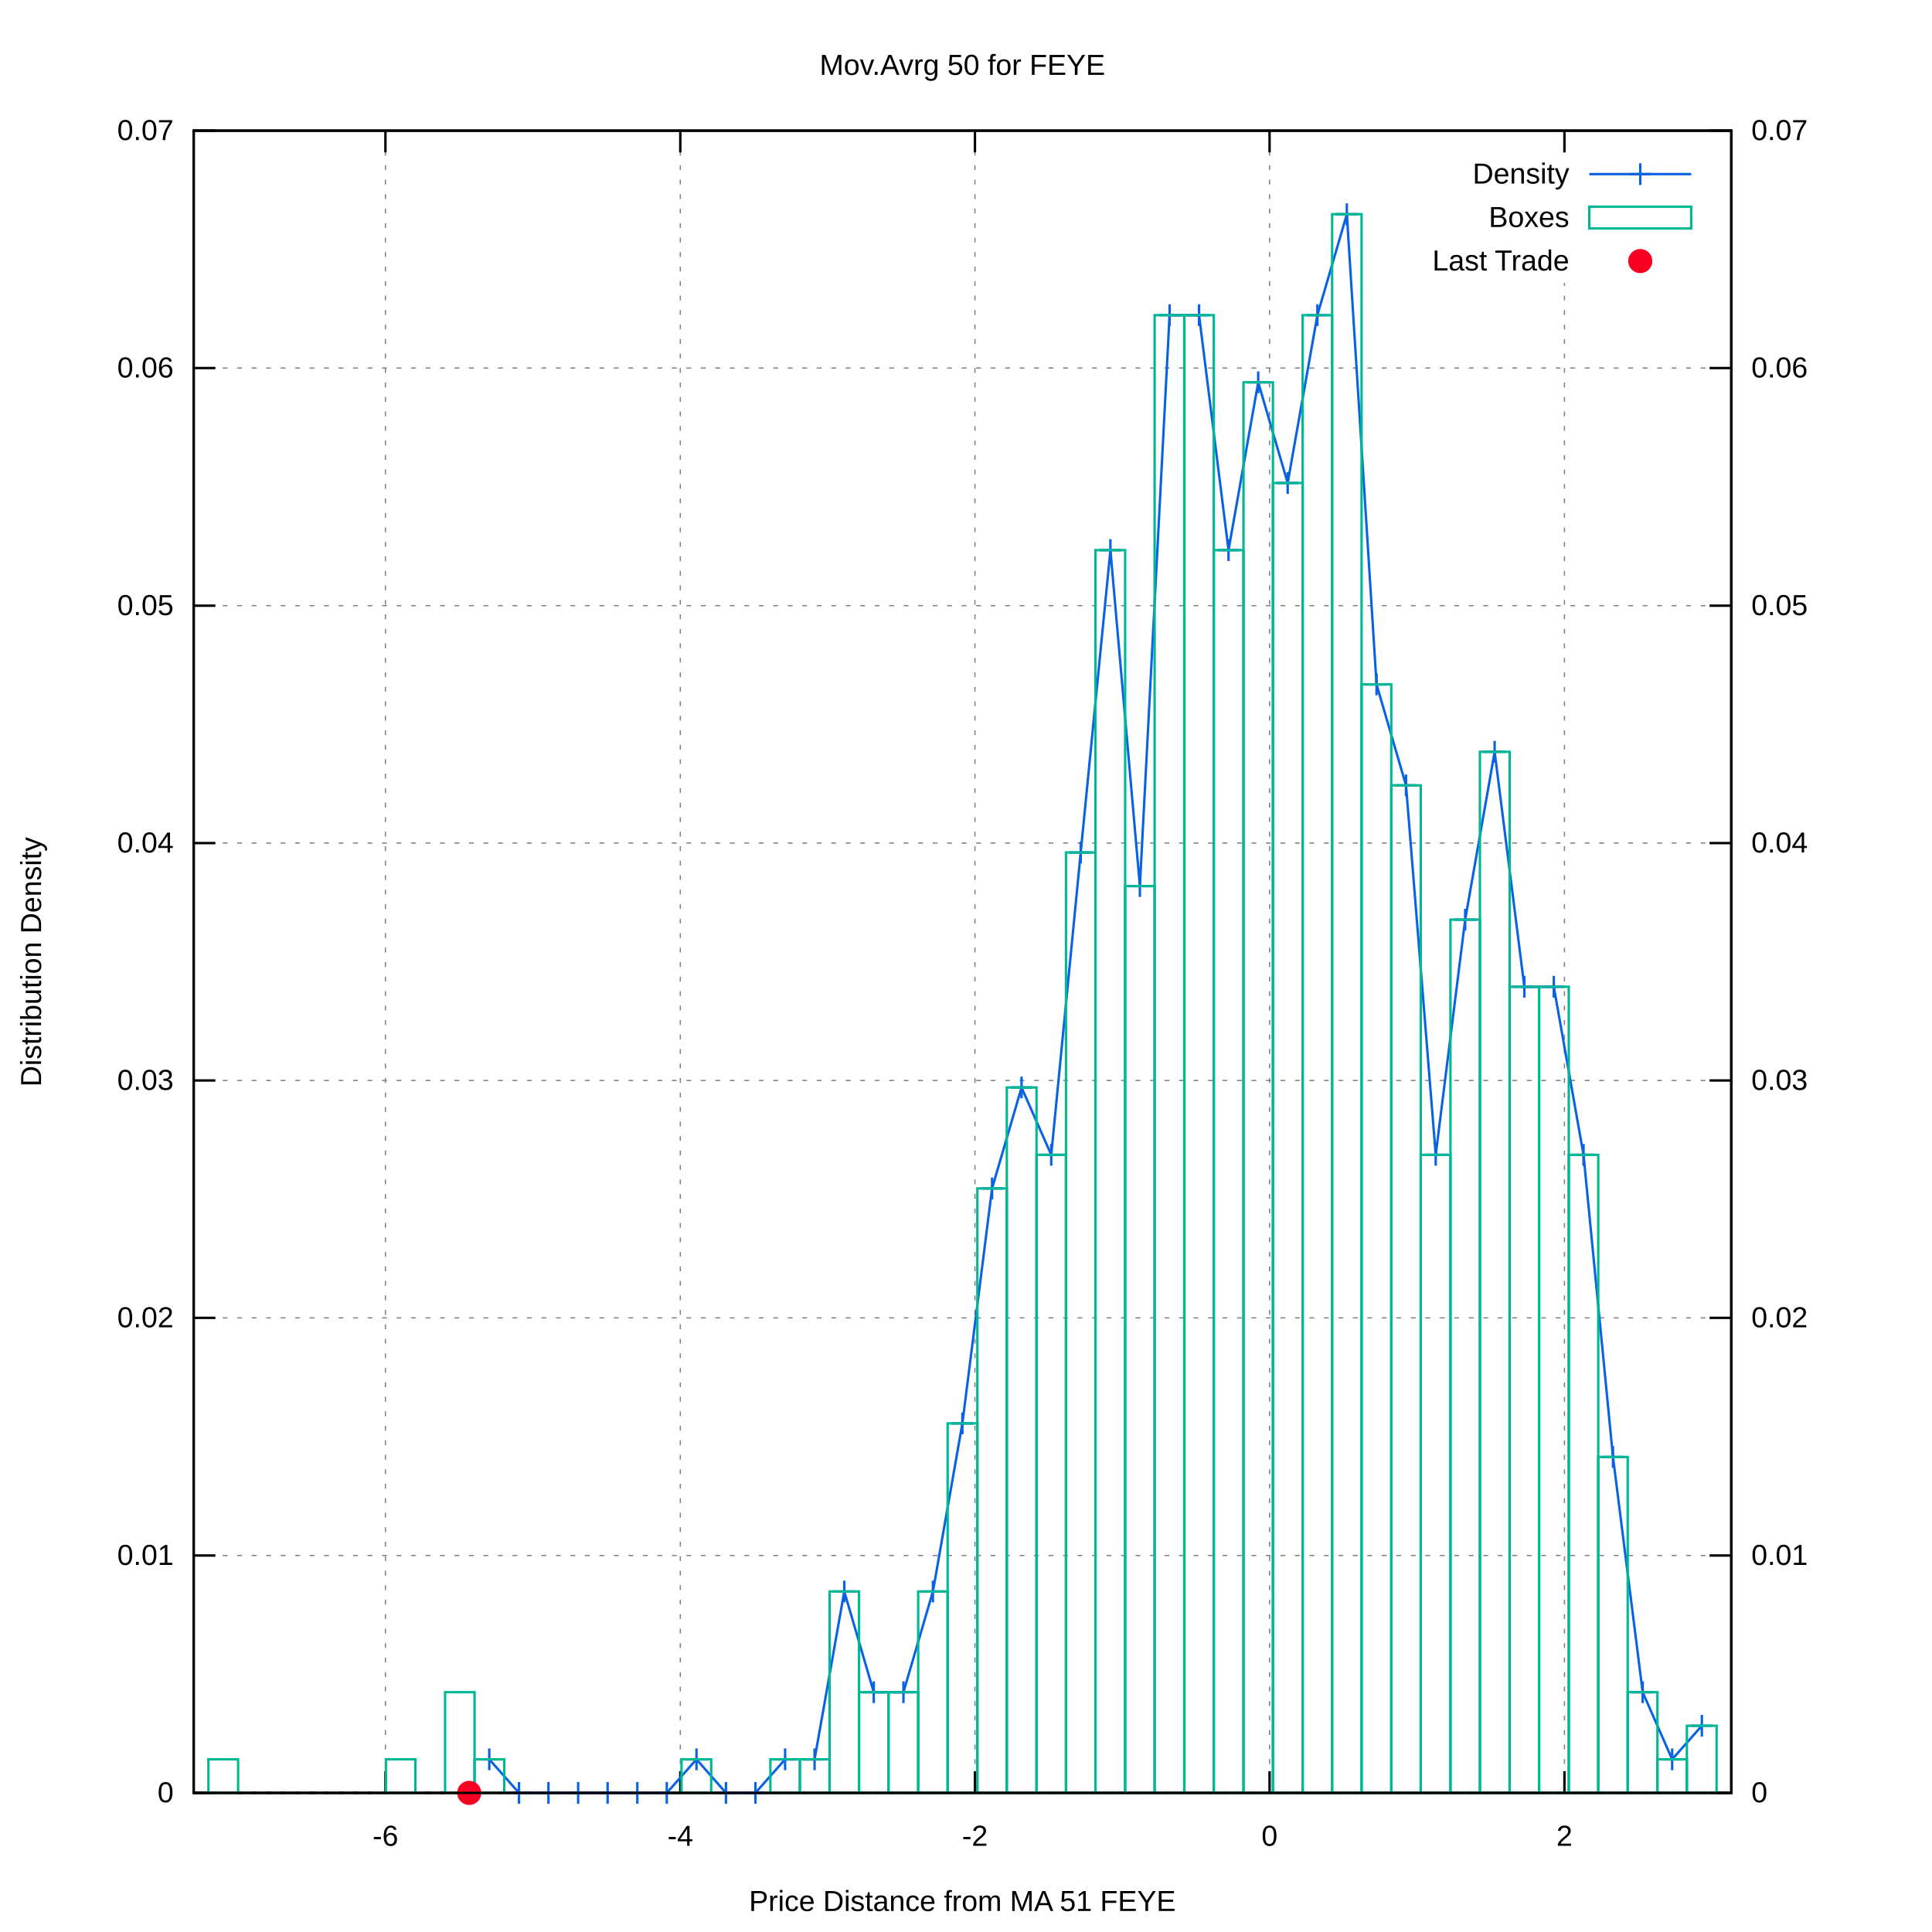
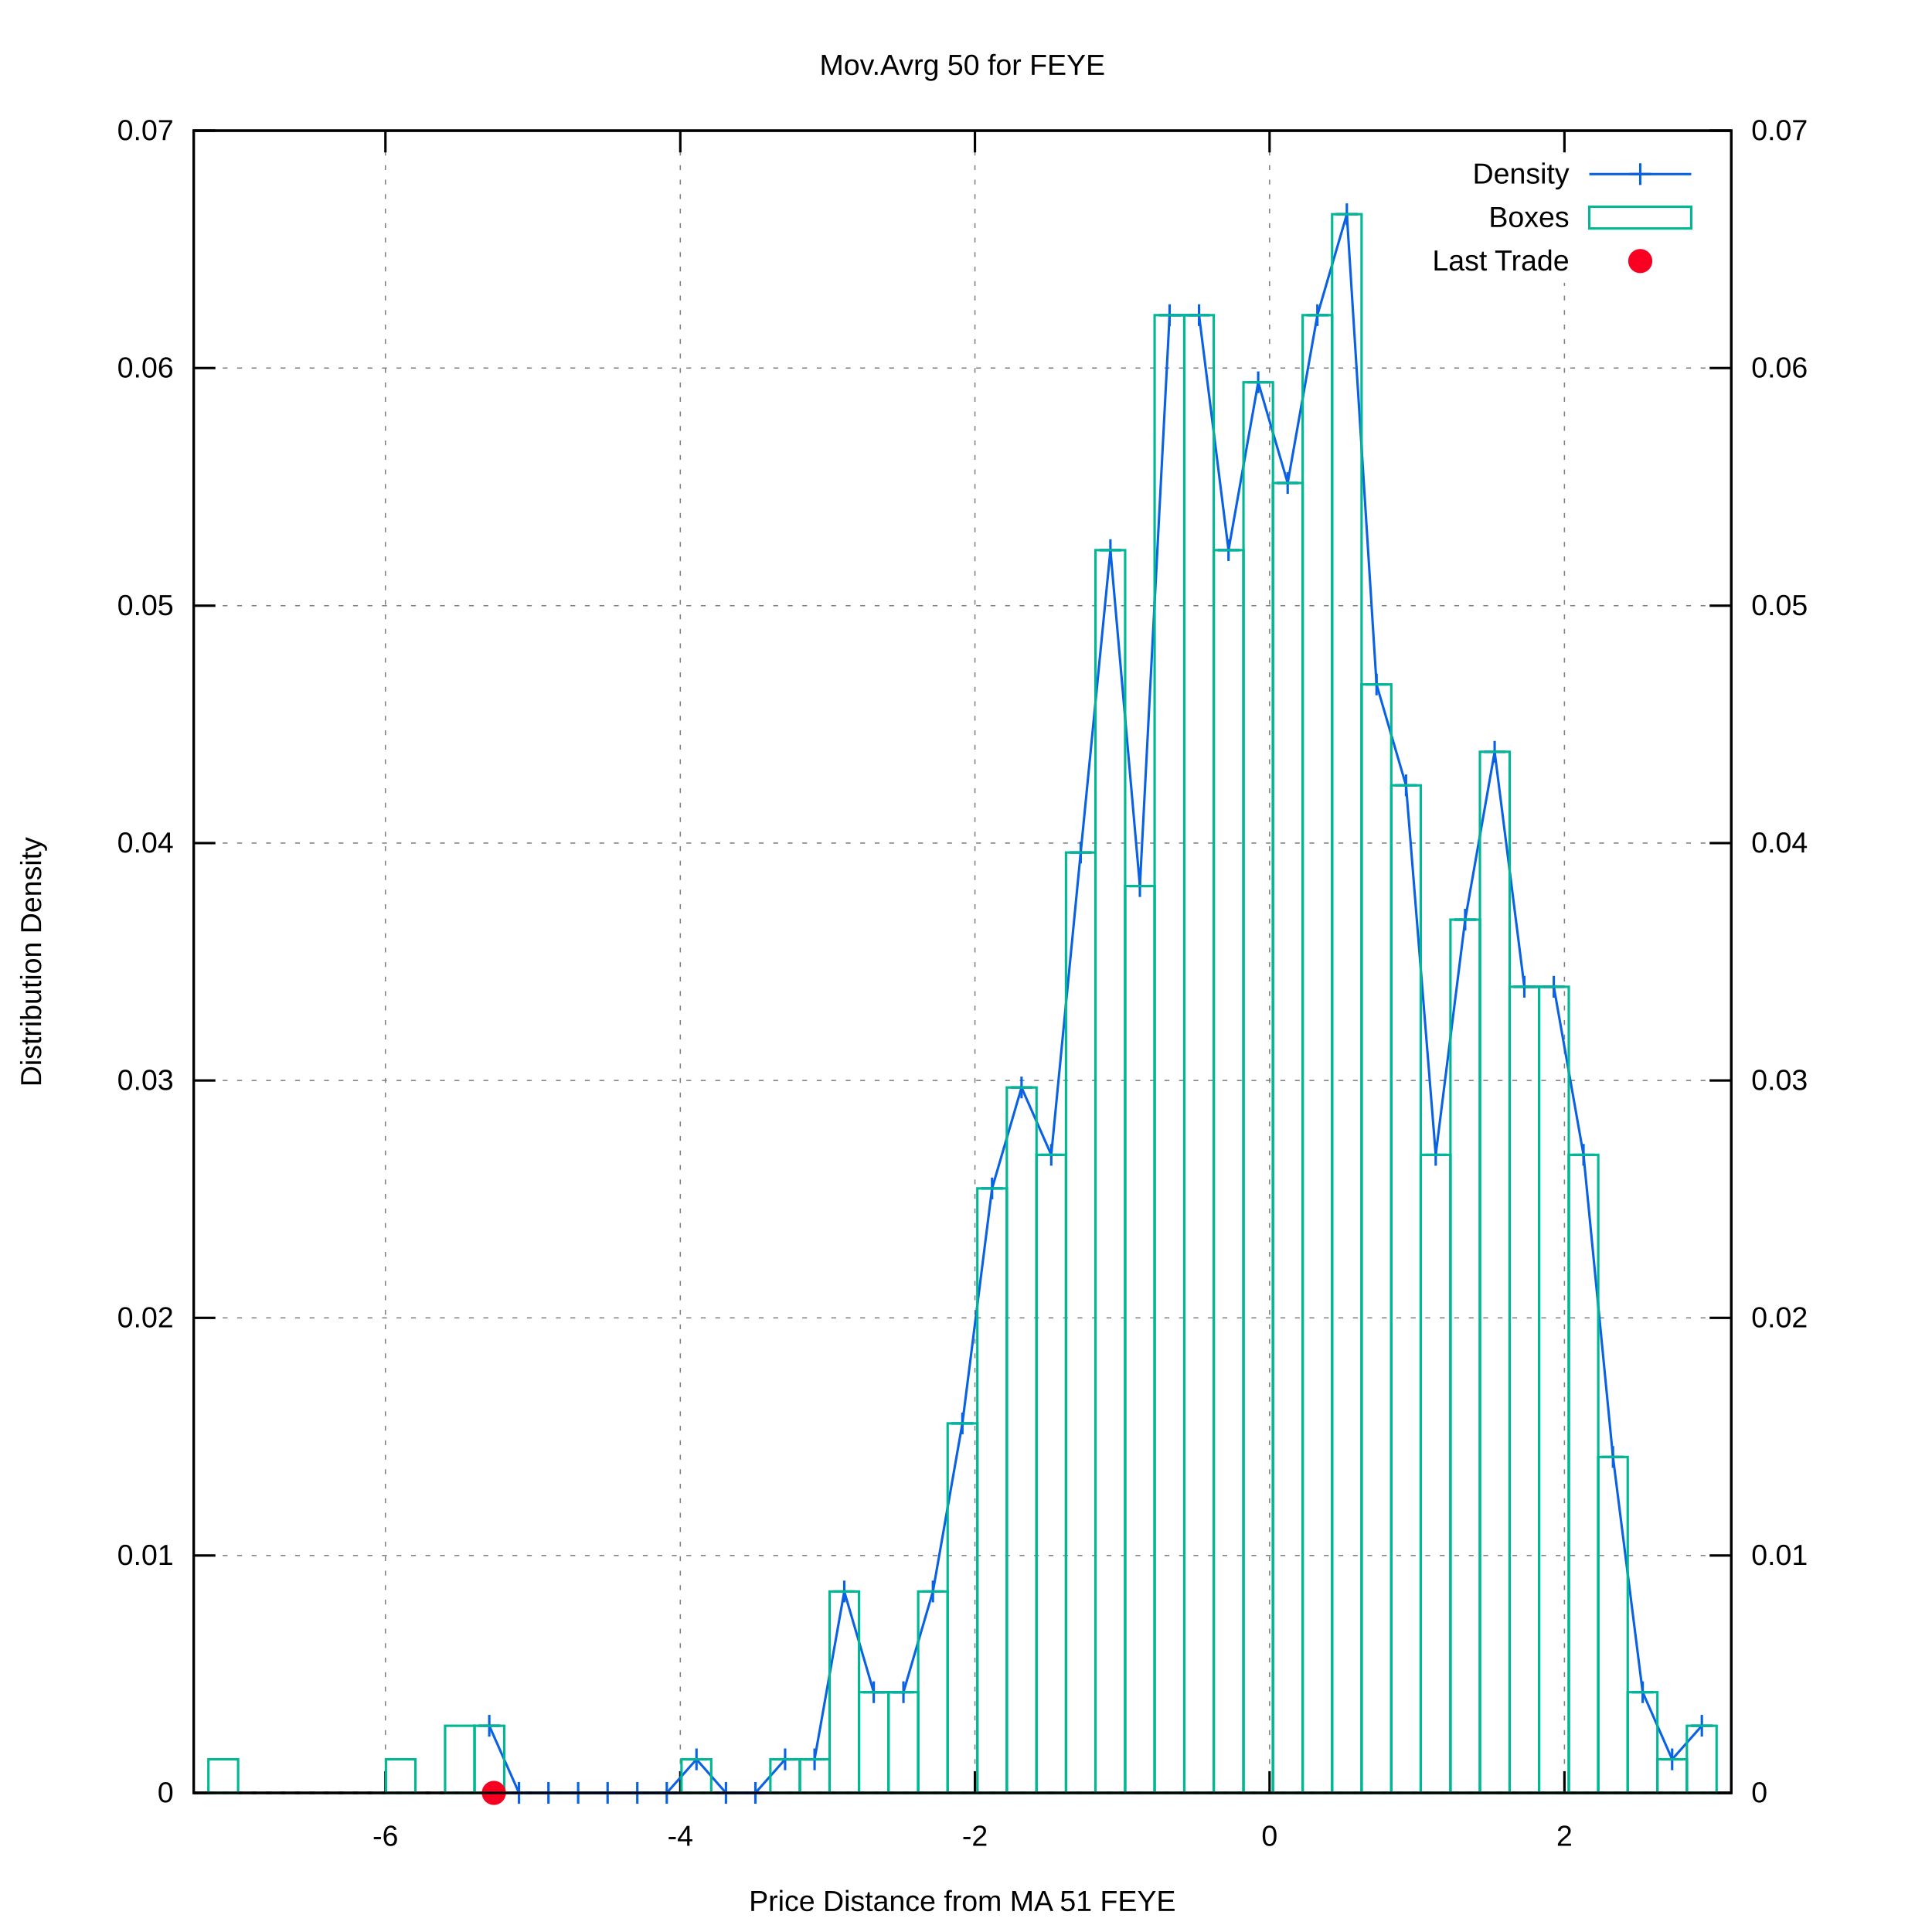
<svg xmlns="http://www.w3.org/2000/svg" xmlns:xlink="http://www.w3.org/1999/xlink" viewBox="0 0 800 800">
  <g id="gnuplot_canvas">
    <rect x="0" y="0" width="800" height="800" fill="#ffffff" />
    <defs>
      <circle id="gpDot" r="0.5" stroke-width="0.5" />
      <path id="gpPt0" stroke-width="0.222" stroke="currentColor" d="M-1,0 h2 M0,-1 v2" />
      <path id="gpPt1" stroke-width="0.222" stroke="currentColor" d="M-1,-1 L1,1 M1,-1 L-1,1" />
      <path id="gpPt2" stroke-width="0.222" stroke="currentColor" d="M-1,0 L1,0 M0,-1 L0,1 M-1,-1 L1,1 M-1,1 L1,-1" />
      <rect id="gpPt3" stroke-width="0.222" stroke="currentColor" x="-1" y="-1" width="2" height="2" />
      <rect id="gpPt4" stroke-width="0.222" stroke="currentColor" fill="currentColor" x="-1" y="-1" width="2" height="2" />
      <circle id="gpPt5" stroke-width="0.222" stroke="currentColor" cx="0" cy="0" r="1" />
      <use xlink:href="#gpPt5" id="gpPt6" fill="currentColor" stroke="none" />
      <path id="gpPt7" stroke-width="0.222" stroke="currentColor" d="M0,-1.33 L-1.33,0.67 L1.33,0.67 z" />
      <use xlink:href="#gpPt7" id="gpPt8" fill="currentColor" stroke="none" />
      <use xlink:href="#gpPt7" id="gpPt9" stroke="currentColor" transform="rotate(180)" />
      <use xlink:href="#gpPt9" id="gpPt10" fill="currentColor" stroke="none" />
      <use xlink:href="#gpPt3" id="gpPt11" stroke="currentColor" transform="rotate(45)" />
      <use xlink:href="#gpPt11" id="gpPt12" fill="currentColor" stroke="none" />
      <path id="gpPt13" stroke-width="0.222" stroke="currentColor" d="M0,1.330 L1.265,0.411 L0.782,-1.067 L-0.782,-1.076 L-1.265,0.411 z" />
      <use xlink:href="#gpPt13" id="gpPt14" fill="currentColor" stroke="none" />
      <filter id="textbox" filterUnits="objectBoundingBox" x="0" y="0" height="1" width="1">
        <feFlood flood-color="#FFFFFF" flood-opacity="1" result="bgnd" />
        <feComposite in="SourceGraphic" in2="bgnd" operator="atop" />
      </filter>
      <filter id="greybox" filterUnits="objectBoundingBox" x="0" y="0" height="1" width="1">
        <feFlood flood-color="lightgrey" flood-opacity="1" result="grey" />
        <feComposite in="SourceGraphic" in2="grey" operator="atop" />
      </filter>
    </defs>
    <g fill="none" color="#FFFFFF" stroke="black" stroke-width="1.00" stroke-linecap="butt" stroke-linejoin="miter">
</g>
    <g fill="none" color="black" stroke="currentColor" stroke-width="1.00" stroke-linecap="butt" stroke-linejoin="miter">
</g>
    <g fill="none" color="black" stroke="black" stroke-width="0.50" stroke-linecap="butt" stroke-linejoin="miter">
</g>
    <g fill="none" color="gray" stroke="currentColor" stroke-width="0.50" stroke-linecap="butt" stroke-linejoin="miter">
      <path stroke="gray" stroke-dasharray="2,4" class="gridline" d="M80.2,742.4 L716.9,742.4  " />
    </g>
    <g fill="none" color="gray" stroke="gray" stroke-width="1.00" stroke-linecap="butt" stroke-linejoin="miter">
</g>
    <g fill="none" color="black" stroke="currentColor" stroke-width="1.00" stroke-linecap="butt" stroke-linejoin="miter">
      <path stroke="black" d="M80.2,742.4 L89.2,742.4  " />
      <g transform="translate(71.9,746.3)" stroke="none" fill="black" font-family="arial" font-size="12.00" text-anchor="end">
        <text>
          <tspan font-family="arial"> 0</tspan>
        </text>
      </g>
    </g>
    <g fill="none" color="black" stroke="currentColor" stroke-width="1.00" stroke-linecap="butt" stroke-linejoin="miter">
</g>
    <g fill="none" color="black" stroke="black" stroke-width="0.50" stroke-linecap="butt" stroke-linejoin="miter">
</g>
    <g fill="none" color="gray" stroke="currentColor" stroke-width="0.50" stroke-linecap="butt" stroke-linejoin="miter">
      <path stroke="gray" stroke-dasharray="2,4" class="gridline" d="M80.2,644.1 L716.9,644.1  " />
    </g>
    <g fill="none" color="gray" stroke="gray" stroke-width="1.00" stroke-linecap="butt" stroke-linejoin="miter">
</g>
    <g fill="none" color="black" stroke="currentColor" stroke-width="1.00" stroke-linecap="butt" stroke-linejoin="miter">
      <path stroke="black" d="M80.2,644.1 L89.2,644.1  " />
      <g transform="translate(71.9,648.0)" stroke="none" fill="black" font-family="arial" font-size="12.00" text-anchor="end">
        <text>
          <tspan font-family="arial"> 0.01</tspan>
        </text>
      </g>
    </g>
    <g fill="none" color="black" stroke="currentColor" stroke-width="1.00" stroke-linecap="butt" stroke-linejoin="miter">
</g>
    <g fill="none" color="black" stroke="black" stroke-width="0.50" stroke-linecap="butt" stroke-linejoin="miter">
</g>
    <g fill="none" color="gray" stroke="currentColor" stroke-width="0.50" stroke-linecap="butt" stroke-linejoin="miter">
      <path stroke="gray" stroke-dasharray="2,4" class="gridline" d="M80.2,545.7 L716.9,545.7  " />
    </g>
    <g fill="none" color="gray" stroke="gray" stroke-width="1.00" stroke-linecap="butt" stroke-linejoin="miter">
</g>
    <g fill="none" color="black" stroke="currentColor" stroke-width="1.00" stroke-linecap="butt" stroke-linejoin="miter">
      <path stroke="black" d="M80.2,545.7 L89.2,545.7  " />
      <g transform="translate(71.9,549.6)" stroke="none" fill="black" font-family="arial" font-size="12.00" text-anchor="end">
        <text>
          <tspan font-family="arial"> 0.02</tspan>
        </text>
      </g>
    </g>
    <g fill="none" color="black" stroke="currentColor" stroke-width="1.00" stroke-linecap="butt" stroke-linejoin="miter">
</g>
    <g fill="none" color="black" stroke="black" stroke-width="0.50" stroke-linecap="butt" stroke-linejoin="miter">
</g>
    <g fill="none" color="gray" stroke="currentColor" stroke-width="0.50" stroke-linecap="butt" stroke-linejoin="miter">
      <path stroke="gray" stroke-dasharray="2,4" class="gridline" d="M80.2,447.4 L716.9,447.4  " />
    </g>
    <g fill="none" color="gray" stroke="gray" stroke-width="1.00" stroke-linecap="butt" stroke-linejoin="miter">
</g>
    <g fill="none" color="black" stroke="currentColor" stroke-width="1.00" stroke-linecap="butt" stroke-linejoin="miter">
      <path stroke="black" d="M80.2,447.4 L89.2,447.4  " />
      <g transform="translate(71.9,451.3)" stroke="none" fill="black" font-family="arial" font-size="12.00" text-anchor="end">
        <text>
          <tspan font-family="arial"> 0.03</tspan>
        </text>
      </g>
    </g>
    <g fill="none" color="black" stroke="currentColor" stroke-width="1.00" stroke-linecap="butt" stroke-linejoin="miter">
</g>
    <g fill="none" color="black" stroke="black" stroke-width="0.50" stroke-linecap="butt" stroke-linejoin="miter">
</g>
    <g fill="none" color="gray" stroke="currentColor" stroke-width="0.50" stroke-linecap="butt" stroke-linejoin="miter">
      <path stroke="gray" stroke-dasharray="2,4" class="gridline" d="M80.2,349.1 L716.9,349.1  " />
    </g>
    <g fill="none" color="gray" stroke="gray" stroke-width="1.00" stroke-linecap="butt" stroke-linejoin="miter">
</g>
    <g fill="none" color="black" stroke="currentColor" stroke-width="1.00" stroke-linecap="butt" stroke-linejoin="miter">
      <path stroke="black" d="M80.2,349.1 L89.2,349.1  " />
      <g transform="translate(71.9,353.0)" stroke="none" fill="black" font-family="arial" font-size="12.00" text-anchor="end">
        <text>
          <tspan font-family="arial"> 0.04</tspan>
        </text>
      </g>
    </g>
    <g fill="none" color="black" stroke="currentColor" stroke-width="1.00" stroke-linecap="butt" stroke-linejoin="miter">
</g>
    <g fill="none" color="black" stroke="black" stroke-width="0.50" stroke-linecap="butt" stroke-linejoin="miter">
</g>
    <g fill="none" color="gray" stroke="currentColor" stroke-width="0.50" stroke-linecap="butt" stroke-linejoin="miter">
      <path stroke="gray" stroke-dasharray="2,4" class="gridline" d="M80.2,250.8 L716.9,250.8  " />
    </g>
    <g fill="none" color="gray" stroke="gray" stroke-width="1.00" stroke-linecap="butt" stroke-linejoin="miter">
</g>
    <g fill="none" color="black" stroke="currentColor" stroke-width="1.00" stroke-linecap="butt" stroke-linejoin="miter">
      <path stroke="black" d="M80.2,250.8 L89.2,250.8  " />
      <g transform="translate(71.9,254.7)" stroke="none" fill="black" font-family="arial" font-size="12.00" text-anchor="end">
        <text>
          <tspan font-family="arial"> 0.05</tspan>
        </text>
      </g>
    </g>
    <g fill="none" color="black" stroke="currentColor" stroke-width="1.00" stroke-linecap="butt" stroke-linejoin="miter">
</g>
    <g fill="none" color="black" stroke="black" stroke-width="0.50" stroke-linecap="butt" stroke-linejoin="miter">
</g>
    <g fill="none" color="gray" stroke="currentColor" stroke-width="0.50" stroke-linecap="butt" stroke-linejoin="miter">
      <path stroke="gray" stroke-dasharray="2,4" class="gridline" d="M80.2,152.4 L716.9,152.4  " />
    </g>
    <g fill="none" color="gray" stroke="gray" stroke-width="1.00" stroke-linecap="butt" stroke-linejoin="miter">
</g>
    <g fill="none" color="black" stroke="currentColor" stroke-width="1.00" stroke-linecap="butt" stroke-linejoin="miter">
      <path stroke="black" d="M80.2,152.4 L89.2,152.4  " />
      <g transform="translate(71.9,156.3)" stroke="none" fill="black" font-family="arial" font-size="12.00" text-anchor="end">
        <text>
          <tspan font-family="arial"> 0.06</tspan>
        </text>
      </g>
    </g>
    <g fill="none" color="black" stroke="currentColor" stroke-width="1.00" stroke-linecap="butt" stroke-linejoin="miter">
</g>
    <g fill="none" color="black" stroke="black" stroke-width="0.50" stroke-linecap="butt" stroke-linejoin="miter">
</g>
    <g fill="none" color="gray" stroke="currentColor" stroke-width="0.50" stroke-linecap="butt" stroke-linejoin="miter">
      <path stroke="gray" stroke-dasharray="2,4" class="gridline" d="M80.2,54.1 L716.9,54.1  " />
    </g>
    <g fill="none" color="gray" stroke="gray" stroke-width="1.00" stroke-linecap="butt" stroke-linejoin="miter">
</g>
    <g fill="none" color="black" stroke="currentColor" stroke-width="1.00" stroke-linecap="butt" stroke-linejoin="miter">
      <path stroke="black" d="M80.2,54.1 L89.2,54.1  " />
      <g transform="translate(71.9,58.0)" stroke="none" fill="black" font-family="arial" font-size="12.00" text-anchor="end">
        <text>
          <tspan font-family="arial"> 0.07</tspan>
        </text>
      </g>
    </g>
    <g fill="none" color="black" stroke="currentColor" stroke-width="1.00" stroke-linecap="butt" stroke-linejoin="miter">
</g>
    <g fill="none" color="black" stroke="black" stroke-width="0.50" stroke-linecap="butt" stroke-linejoin="miter">
</g>
    <g fill="none" color="gray" stroke="currentColor" stroke-width="0.50" stroke-linecap="butt" stroke-linejoin="miter">
      <path stroke="gray" stroke-dasharray="2,4" class="gridline" d="M159.6,742.4 L159.6,54.1  " />
    </g>
    <g fill="none" color="gray" stroke="gray" stroke-width="1.00" stroke-linecap="butt" stroke-linejoin="miter">
</g>
    <g fill="none" color="black" stroke="currentColor" stroke-width="1.00" stroke-linecap="butt" stroke-linejoin="miter">
      <path stroke="black" d="M159.6,742.4 L159.6,733.4 M159.6,54.1 L159.6,63.1  " />
      <g transform="translate(159.6,764.3)" stroke="none" fill="black" font-family="arial" font-size="12.00" text-anchor="middle">
        <text>
          <tspan font-family="arial">-6</tspan>
        </text>
      </g>
    </g>
    <g fill="none" color="black" stroke="currentColor" stroke-width="1.00" stroke-linecap="butt" stroke-linejoin="miter">
</g>
    <g fill="none" color="black" stroke="black" stroke-width="0.50" stroke-linecap="butt" stroke-linejoin="miter">
</g>
    <g fill="none" color="gray" stroke="currentColor" stroke-width="0.50" stroke-linecap="butt" stroke-linejoin="miter">
      <path stroke="gray" stroke-dasharray="2,4" class="gridline" d="M281.7,742.4 L281.7,54.1  " />
    </g>
    <g fill="none" color="gray" stroke="gray" stroke-width="1.00" stroke-linecap="butt" stroke-linejoin="miter">
</g>
    <g fill="none" color="black" stroke="currentColor" stroke-width="1.00" stroke-linecap="butt" stroke-linejoin="miter">
      <path stroke="black" d="M281.7,742.4 L281.7,733.4 M281.7,54.1 L281.7,63.1  " />
      <g transform="translate(281.7,764.3)" stroke="none" fill="black" font-family="arial" font-size="12.00" text-anchor="middle">
        <text>
          <tspan font-family="arial">-4</tspan>
        </text>
      </g>
    </g>
    <g fill="none" color="black" stroke="currentColor" stroke-width="1.00" stroke-linecap="butt" stroke-linejoin="miter">
</g>
    <g fill="none" color="black" stroke="black" stroke-width="0.50" stroke-linecap="butt" stroke-linejoin="miter">
</g>
    <g fill="none" color="gray" stroke="currentColor" stroke-width="0.50" stroke-linecap="butt" stroke-linejoin="miter">
      <path stroke="gray" stroke-dasharray="2,4" class="gridline" d="M403.7,742.4 L403.7,54.1  " />
    </g>
    <g fill="none" color="gray" stroke="gray" stroke-width="1.00" stroke-linecap="butt" stroke-linejoin="miter">
</g>
    <g fill="none" color="black" stroke="currentColor" stroke-width="1.00" stroke-linecap="butt" stroke-linejoin="miter">
      <path stroke="black" d="M403.7,742.4 L403.7,733.4 M403.7,54.1 L403.7,63.1  " />
      <g transform="translate(403.7,764.3)" stroke="none" fill="black" font-family="arial" font-size="12.00" text-anchor="middle">
        <text>
          <tspan font-family="arial">-2</tspan>
        </text>
      </g>
    </g>
    <g fill="none" color="black" stroke="currentColor" stroke-width="1.00" stroke-linecap="butt" stroke-linejoin="miter">
</g>
    <g fill="none" color="black" stroke="black" stroke-width="0.50" stroke-linecap="butt" stroke-linejoin="miter">
</g>
    <g fill="none" color="gray" stroke="currentColor" stroke-width="0.50" stroke-linecap="butt" stroke-linejoin="miter">
      <path stroke="gray" stroke-dasharray="2,4" class="gridline" d="M525.7,742.4 L525.7,54.1  " />
    </g>
    <g fill="none" color="gray" stroke="gray" stroke-width="1.00" stroke-linecap="butt" stroke-linejoin="miter">
</g>
    <g fill="none" color="black" stroke="currentColor" stroke-width="1.00" stroke-linecap="butt" stroke-linejoin="miter">
      <path stroke="black" d="M525.7,742.4 L525.7,733.4 M525.7,54.1 L525.7,63.1  " />
      <g transform="translate(525.7,764.3)" stroke="none" fill="black" font-family="arial" font-size="12.00" text-anchor="middle">
        <text>
          <tspan font-family="arial"> 0</tspan>
        </text>
      </g>
    </g>
    <g fill="none" color="black" stroke="currentColor" stroke-width="1.00" stroke-linecap="butt" stroke-linejoin="miter">
</g>
    <g fill="none" color="black" stroke="black" stroke-width="0.50" stroke-linecap="butt" stroke-linejoin="miter">
</g>
    <g fill="none" color="gray" stroke="currentColor" stroke-width="0.50" stroke-linecap="butt" stroke-linejoin="miter">
      <path stroke="gray" stroke-dasharray="2,4" class="gridline" d="M647.8,742.4 L647.8,117.1 M647.8,63.1 L647.8,54.1  " />
    </g>
    <g fill="none" color="gray" stroke="gray" stroke-width="1.00" stroke-linecap="butt" stroke-linejoin="miter">
</g>
    <g fill="none" color="black" stroke="currentColor" stroke-width="1.00" stroke-linecap="butt" stroke-linejoin="miter">
      <path stroke="black" d="M647.8,742.4 L647.8,733.4 M647.8,54.1 L647.8,63.1  " />
      <g transform="translate(647.8,764.3)" stroke="none" fill="black" font-family="arial" font-size="12.00" text-anchor="middle">
        <text>
          <tspan font-family="arial"> 2</tspan>
        </text>
      </g>
    </g>
    <g fill="none" color="black" stroke="currentColor" stroke-width="1.00" stroke-linecap="butt" stroke-linejoin="miter">
      <path stroke="black" d="M716.9,742.4 L707.9,742.4  " />
      <g transform="translate(725.2,746.3)" stroke="none" fill="black" font-family="arial" font-size="12.00" text-anchor="start">
        <text>
          <tspan font-family="arial"> 0</tspan>
        </text>
      </g>
    </g>
    <g fill="none" color="black" stroke="currentColor" stroke-width="1.00" stroke-linecap="butt" stroke-linejoin="miter">
      <path stroke="black" d="M716.9,644.1 L707.9,644.1  " />
      <g transform="translate(725.2,648.0)" stroke="none" fill="black" font-family="arial" font-size="12.00" text-anchor="start">
        <text>
          <tspan font-family="arial"> 0.01</tspan>
        </text>
      </g>
    </g>
    <g fill="none" color="black" stroke="currentColor" stroke-width="1.00" stroke-linecap="butt" stroke-linejoin="miter">
      <path stroke="black" d="M716.9,545.7 L707.9,545.7  " />
      <g transform="translate(725.2,549.6)" stroke="none" fill="black" font-family="arial" font-size="12.00" text-anchor="start">
        <text>
          <tspan font-family="arial"> 0.02</tspan>
        </text>
      </g>
    </g>
    <g fill="none" color="black" stroke="currentColor" stroke-width="1.00" stroke-linecap="butt" stroke-linejoin="miter">
      <path stroke="black" d="M716.9,447.4 L707.9,447.4  " />
      <g transform="translate(725.2,451.3)" stroke="none" fill="black" font-family="arial" font-size="12.00" text-anchor="start">
        <text>
          <tspan font-family="arial"> 0.03</tspan>
        </text>
      </g>
    </g>
    <g fill="none" color="black" stroke="currentColor" stroke-width="1.00" stroke-linecap="butt" stroke-linejoin="miter">
      <path stroke="black" d="M716.9,349.1 L707.9,349.1  " />
      <g transform="translate(725.2,353.0)" stroke="none" fill="black" font-family="arial" font-size="12.00" text-anchor="start">
        <text>
          <tspan font-family="arial"> 0.04</tspan>
        </text>
      </g>
    </g>
    <g fill="none" color="black" stroke="currentColor" stroke-width="1.00" stroke-linecap="butt" stroke-linejoin="miter">
      <path stroke="black" d="M716.9,250.8 L707.9,250.8  " />
      <g transform="translate(725.2,254.7)" stroke="none" fill="black" font-family="arial" font-size="12.00" text-anchor="start">
        <text>
          <tspan font-family="arial"> 0.05</tspan>
        </text>
      </g>
    </g>
    <g fill="none" color="black" stroke="currentColor" stroke-width="1.00" stroke-linecap="butt" stroke-linejoin="miter">
      <path stroke="black" d="M716.9,152.4 L707.9,152.4  " />
      <g transform="translate(725.2,156.3)" stroke="none" fill="black" font-family="arial" font-size="12.00" text-anchor="start">
        <text>
          <tspan font-family="arial"> 0.06</tspan>
        </text>
      </g>
    </g>
    <g fill="none" color="black" stroke="currentColor" stroke-width="1.00" stroke-linecap="butt" stroke-linejoin="miter">
      <path stroke="black" d="M716.9,54.1 L707.9,54.1  " />
      <g transform="translate(725.2,58.0)" stroke="none" fill="black" font-family="arial" font-size="12.00" text-anchor="start">
        <text>
          <tspan font-family="arial"> 0.07</tspan>
        </text>
      </g>
    </g>
    <g fill="none" color="black" stroke="currentColor" stroke-width="1.00" stroke-linecap="butt" stroke-linejoin="miter">
</g>
    <g fill="none" color="gray" stroke="currentColor" stroke-width="1.00" stroke-linecap="butt" stroke-linejoin="miter">
      <path stroke="black" stroke-dasharray="2,4" d="M80.2,742.4 L716.9,742.4  " />
    </g>
    <g fill="none" color="black" stroke="currentColor" stroke-width="1.00" stroke-linecap="butt" stroke-linejoin="miter">
      <path stroke="black" d="M80.2,54.1 L80.2,742.4 L716.9,742.4 L716.9,54.1 L80.2,54.1 Z  " />
    </g>
    <g fill="none" color="black" stroke="currentColor" stroke-width="1.00" stroke-linecap="butt" stroke-linejoin="miter">
      <g transform="translate(17.0,398.3) rotate(270)" stroke="none" fill="black" font-family="arial" font-size="12.00" text-anchor="middle">
        <text>
          <tspan font-family="arial">Distribution Density</tspan>
        </text>
      </g>
    </g>
    <g fill="none" color="black" stroke="currentColor" stroke-width="1.00" stroke-linecap="butt" stroke-linejoin="miter">
      <g transform="translate(398.5,791.3)" stroke="none" fill="black" font-family="arial" font-size="12.00" text-anchor="middle">
        <text>
          <tspan font-family="arial">Price Distance from MA 51 FEYE</tspan>
        </text>
      </g>
    </g>
    <g fill="none" color="black" stroke="currentColor" stroke-width="1.00" stroke-linecap="butt" stroke-linejoin="miter">
      <g transform="translate(398.5,31.0)" stroke="none" fill="black" font-family="arial" font-size="12.00" text-anchor="middle">
        <text>
          <tspan font-family="arial">Mov.Avrg 50 for FEYE </tspan>
        </text>
      </g>
    </g>
    <g id="gnuplot_plot_1">
      <g fill="none" color="black" stroke="currentColor" stroke-width="1.00" stroke-linecap="butt" stroke-linejoin="miter">
        <g transform="translate(649.8,76.0)" stroke="none" fill="black" font-family="arial" font-size="12.00" text-anchor="end">
          <text>
            <tspan font-family="arial">Density</tspan>
          </text>
        </g>
      </g>
      <g fill="none" color="black" stroke="currentColor" stroke-width="1.00" stroke-linecap="butt" stroke-linejoin="miter">
-         <path stroke="rgb(  9,  97, 228)" d="M658.1,72.1 L700.3,72.1 M202.6,728.5 L214.9,742.4 L227.1,742.4 L239.4,742.4 L251.6,742.4 L263.9,742.4   L276.1,742.4 L288.4,728.5 L300.6,742.4 L312.8,742.4 L325.1,728.5 L337.3,728.5 L349.6,659.0 L361.8,700.7   L374.1,700.7 L386.3,659.0 L398.5,589.4 L410.8,492.1 L423.0,450.3 L435.3,478.2 L447.5,353.0 L459.8,227.8   L472.0,366.9 L484.3,130.5 L496.5,130.5 L508.7,227.8 L521.0,158.3 L533.2,200.0 L545.5,130.5 L557.7,88.7   L570.0,283.4 L582.2,325.2 L594.5,478.2 L606.7,380.8 L618.9,311.3 L631.2,408.6 L643.4,408.6 L655.7,478.2   L667.9,603.3 L680.2,700.7 L692.4,728.5 L704.7,714.6  " />
-         <use xlink:href="#gpPt0" transform="translate(202.6,728.5) scale(4.50)" color="rgb(  9,  97, 228)" />
+         <path stroke="rgb(  9,  97, 228)" d="M658.1,72.1 L700.3,72.1 M202.6,714.6 L214.9,742.4 L227.1,742.4 L239.4,742.4 L251.6,742.4 L263.9,742.4   L276.1,742.4 L288.4,728.5 L300.6,742.4 L312.8,742.4 L325.1,728.5 L337.3,728.5 L349.6,659.0 L361.8,700.7   L374.1,700.7 L386.3,659.0 L398.5,589.4 L410.8,492.1 L423.0,450.3 L435.3,478.2 L447.5,353.0 L459.8,227.8   L472.0,366.9 L484.3,130.5 L496.5,130.5 L508.7,227.8 L521.0,158.3 L533.2,200.0 L545.5,130.5 L557.7,88.7   L570.0,283.4 L582.2,325.2 L594.5,478.2 L606.7,380.8 L618.9,311.3 L631.2,408.6 L643.4,408.6 L655.7,478.2   L667.9,603.3 L680.2,700.7 L692.4,728.5 L704.7,714.6  " />
+         <use xlink:href="#gpPt0" transform="translate(202.6,714.6) scale(4.50)" color="rgb(  9,  97, 228)" />
        <use xlink:href="#gpPt0" transform="translate(214.9,742.4) scale(4.50)" color="rgb(  9,  97, 228)" />
        <use xlink:href="#gpPt0" transform="translate(227.1,742.4) scale(4.50)" color="rgb(  9,  97, 228)" />
        <use xlink:href="#gpPt0" transform="translate(239.4,742.4) scale(4.50)" color="rgb(  9,  97, 228)" />
        <use xlink:href="#gpPt0" transform="translate(251.6,742.4) scale(4.50)" color="rgb(  9,  97, 228)" />
        <use xlink:href="#gpPt0" transform="translate(263.9,742.4) scale(4.50)" color="rgb(  9,  97, 228)" />
        <use xlink:href="#gpPt0" transform="translate(276.1,742.4) scale(4.50)" color="rgb(  9,  97, 228)" />
        <use xlink:href="#gpPt0" transform="translate(288.4,728.5) scale(4.50)" color="rgb(  9,  97, 228)" />
        <use xlink:href="#gpPt0" transform="translate(300.6,742.4) scale(4.50)" color="rgb(  9,  97, 228)" />
        <use xlink:href="#gpPt0" transform="translate(312.8,742.4) scale(4.50)" color="rgb(  9,  97, 228)" />
        <use xlink:href="#gpPt0" transform="translate(325.1,728.5) scale(4.50)" color="rgb(  9,  97, 228)" />
        <use xlink:href="#gpPt0" transform="translate(337.3,728.5) scale(4.50)" color="rgb(  9,  97, 228)" />
        <use xlink:href="#gpPt0" transform="translate(349.6,659.0) scale(4.50)" color="rgb(  9,  97, 228)" />
        <use xlink:href="#gpPt0" transform="translate(361.8,700.7) scale(4.50)" color="rgb(  9,  97, 228)" />
        <use xlink:href="#gpPt0" transform="translate(374.1,700.7) scale(4.50)" color="rgb(  9,  97, 228)" />
        <use xlink:href="#gpPt0" transform="translate(386.3,659.0) scale(4.50)" color="rgb(  9,  97, 228)" />
        <use xlink:href="#gpPt0" transform="translate(398.5,589.4) scale(4.50)" color="rgb(  9,  97, 228)" />
        <use xlink:href="#gpPt0" transform="translate(410.8,492.1) scale(4.50)" color="rgb(  9,  97, 228)" />
        <use xlink:href="#gpPt0" transform="translate(423.0,450.3) scale(4.50)" color="rgb(  9,  97, 228)" />
        <use xlink:href="#gpPt0" transform="translate(435.3,478.2) scale(4.50)" color="rgb(  9,  97, 228)" />
        <use xlink:href="#gpPt0" transform="translate(447.5,353.0) scale(4.50)" color="rgb(  9,  97, 228)" />
        <use xlink:href="#gpPt0" transform="translate(459.8,227.8) scale(4.50)" color="rgb(  9,  97, 228)" />
        <use xlink:href="#gpPt0" transform="translate(472.0,366.9) scale(4.50)" color="rgb(  9,  97, 228)" />
        <use xlink:href="#gpPt0" transform="translate(484.3,130.5) scale(4.50)" color="rgb(  9,  97, 228)" />
        <use xlink:href="#gpPt0" transform="translate(496.5,130.5) scale(4.50)" color="rgb(  9,  97, 228)" />
        <use xlink:href="#gpPt0" transform="translate(508.7,227.8) scale(4.50)" color="rgb(  9,  97, 228)" />
        <use xlink:href="#gpPt0" transform="translate(521.0,158.3) scale(4.50)" color="rgb(  9,  97, 228)" />
        <use xlink:href="#gpPt0" transform="translate(533.2,200.0) scale(4.50)" color="rgb(  9,  97, 228)" />
        <use xlink:href="#gpPt0" transform="translate(545.5,130.5) scale(4.50)" color="rgb(  9,  97, 228)" />
        <use xlink:href="#gpPt0" transform="translate(557.7,88.7) scale(4.50)" color="rgb(  9,  97, 228)" />
        <use xlink:href="#gpPt0" transform="translate(570.0,283.4) scale(4.50)" color="rgb(  9,  97, 228)" />
        <use xlink:href="#gpPt0" transform="translate(582.2,325.2) scale(4.50)" color="rgb(  9,  97, 228)" />
        <use xlink:href="#gpPt0" transform="translate(594.5,478.2) scale(4.50)" color="rgb(  9,  97, 228)" />
        <use xlink:href="#gpPt0" transform="translate(606.7,380.8) scale(4.50)" color="rgb(  9,  97, 228)" />
        <use xlink:href="#gpPt0" transform="translate(618.9,311.3) scale(4.50)" color="rgb(  9,  97, 228)" />
        <use xlink:href="#gpPt0" transform="translate(631.2,408.6) scale(4.50)" color="rgb(  9,  97, 228)" />
        <use xlink:href="#gpPt0" transform="translate(643.4,408.6) scale(4.50)" color="rgb(  9,  97, 228)" />
        <use xlink:href="#gpPt0" transform="translate(655.7,478.2) scale(4.50)" color="rgb(  9,  97, 228)" />
        <use xlink:href="#gpPt0" transform="translate(667.9,603.3) scale(4.50)" color="rgb(  9,  97, 228)" />
        <use xlink:href="#gpPt0" transform="translate(680.2,700.7) scale(4.50)" color="rgb(  9,  97, 228)" />
        <use xlink:href="#gpPt0" transform="translate(692.4,728.5) scale(4.50)" color="rgb(  9,  97, 228)" />
        <use xlink:href="#gpPt0" transform="translate(704.7,714.6) scale(4.50)" color="rgb(  9,  97, 228)" />
        <use xlink:href="#gpPt0" transform="translate(679.2,72.1) scale(4.50)" color="rgb(  9,  97, 228)" />
      </g>
    </g>
    <g id="gnuplot_plot_2">
      <g fill="none" color="black" stroke="currentColor" stroke-width="1.00" stroke-linecap="butt" stroke-linejoin="miter">
        <g transform="translate(649.8,94.0)" stroke="none" fill="black" font-family="arial" font-size="12.00" text-anchor="end">
          <text>
            <tspan font-family="arial">Boxes</tspan>
          </text>
        </g>
      </g>
      <g fill="none" color="black" stroke="currentColor" stroke-width="1.00" stroke-linecap="butt" stroke-linejoin="miter">
        <path stroke="rgb(  0, 184, 148)" d="M658.1,94.6 L700.3,94.6 L700.3,85.6 L658.1,85.6 L658.1,94.6 Z  " />
        <path stroke="rgb(  0, 184, 148)" d="M86.3,742.4 L86.3,728.5 L98.6,728.5 L98.6,742.4 L86.3,742.4 Z  " />
        <path stroke="rgb(  0, 184, 148)" d="M159.8,742.4 L159.8,728.5 L172.0,728.5 L172.0,742.4 L159.8,742.4 Z  " />
-         <path stroke="rgb(  0, 184, 148)" d="M184.3,742.4 L184.3,700.7 L196.5,700.7 L196.5,742.4 L184.3,742.4 Z  " />
-         <path stroke="rgb(  0, 184, 148)" d="M196.5,742.4 L196.5,728.5 L208.8,728.5 L208.8,742.4 L196.5,742.4 Z  " />
+         <path stroke="rgb(  0, 184, 148)" d="M184.3,742.4 L184.3,714.6 L196.5,714.6 L196.5,742.4 L184.3,742.4 Z  " />
+         <path stroke="rgb(  0, 184, 148)" d="M196.5,742.4 L196.5,714.6 L208.8,714.6 L208.8,742.4 L196.5,742.4 Z  " />
        <path stroke="rgb(  0, 184, 148)" d="M282.2,742.4 L282.2,728.5 L294.5,728.5 L294.5,742.4 L282.2,742.4 Z  " />
        <path stroke="rgb(  0, 184, 148)" d="M319.0,742.4 L319.0,728.5 L331.2,728.5 L331.2,742.4 L319.0,742.4 Z  " />
        <path stroke="rgb(  0, 184, 148)" d="M331.2,742.4 L331.2,728.5 L343.5,728.5 L343.5,742.4 L331.2,742.4 Z  " />
        <path stroke="rgb(  0, 184, 148)" d="M343.5,742.4 L343.5,659.0 L355.7,659.0 L355.7,742.4 L343.5,742.4 Z  " />
        <path stroke="rgb(  0, 184, 148)" d="M355.7,742.4 L355.7,700.7 L367.9,700.7 L367.9,742.4 L355.7,742.4 Z  " />
        <path stroke="rgb(  0, 184, 148)" d="M367.9,742.4 L367.9,700.7 L380.2,700.7 L380.2,742.4 L367.9,742.4 Z  " />
        <path stroke="rgb(  0, 184, 148)" d="M380.2,742.4 L380.2,659.0 L392.4,659.0 L392.4,742.4 L380.2,742.4 Z  " />
        <path stroke="rgb(  0, 184, 148)" d="M392.4,742.4 L392.4,589.4 L404.7,589.4 L404.7,742.4 L392.4,742.4 Z  " />
        <path stroke="rgb(  0, 184, 148)" d="M404.7,742.4 L404.7,492.1 L416.9,492.1 L416.9,742.4 L404.7,742.4 Z  " />
        <path stroke="rgb(  0, 184, 148)" d="M416.9,742.4 L416.9,450.3 L429.2,450.3 L429.2,742.4 L416.9,742.4 Z  " />
        <path stroke="rgb(  0, 184, 148)" d="M429.2,742.4 L429.2,478.2 L441.4,478.2 L441.4,742.4 L429.2,742.4 Z  " />
        <path stroke="rgb(  0, 184, 148)" d="M441.4,742.4 L441.4,353.0 L453.6,353.0 L453.6,742.4 L441.4,742.4 Z  " />
        <path stroke="rgb(  0, 184, 148)" d="M453.6,742.4 L453.6,227.8 L465.9,227.8 L465.9,742.4 L453.6,742.4 Z  " />
        <path stroke="rgb(  0, 184, 148)" d="M465.9,742.4 L465.9,366.9 L478.1,366.9 L478.1,742.4 L465.9,742.4 Z  " />
        <path stroke="rgb(  0, 184, 148)" d="M478.1,742.4 L478.1,130.5 L490.4,130.5 L490.4,742.4 L478.1,742.4 Z  " />
        <path stroke="rgb(  0, 184, 148)" d="M490.4,742.4 L490.4,130.5 L502.6,130.5 L502.6,742.4 L490.4,742.4 Z  " />
        <path stroke="rgb(  0, 184, 148)" d="M502.6,742.4 L502.6,227.8 L514.9,227.8 L514.9,742.4 L502.6,742.4 Z  " />
        <path stroke="rgb(  0, 184, 148)" d="M514.9,742.4 L514.9,158.3 L527.1,158.3 L527.1,742.4 L514.9,742.4 Z  " />
        <path stroke="rgb(  0, 184, 148)" d="M527.1,742.4 L527.1,200.0 L539.4,200.0 L539.4,742.4 L527.1,742.4 Z  " />
        <path stroke="rgb(  0, 184, 148)" d="M539.4,742.4 L539.4,130.5 L551.6,130.5 L551.6,742.4 L539.4,742.4 Z  " />
        <path stroke="rgb(  0, 184, 148)" d="M551.6,742.4 L551.6,88.7 L563.8,88.7 L563.8,742.4 L551.6,742.4 Z  " />
        <path stroke="rgb(  0, 184, 148)" d="M563.8,742.4 L563.8,283.4 L576.1,283.4 L576.1,742.4 L563.8,742.4 Z  " />
        <path stroke="rgb(  0, 184, 148)" d="M576.1,742.4 L576.1,325.2 L588.3,325.2 L588.3,742.4 L576.1,742.4 Z  " />
        <path stroke="rgb(  0, 184, 148)" d="M588.3,742.4 L588.3,478.2 L600.6,478.2 L600.6,742.4 L588.3,742.4 Z  " />
        <path stroke="rgb(  0, 184, 148)" d="M600.6,742.4 L600.6,380.8 L612.8,380.8 L612.8,742.4 L600.6,742.4 Z  " />
        <path stroke="rgb(  0, 184, 148)" d="M612.8,742.4 L612.8,311.3 L625.1,311.3 L625.1,742.4 L612.8,742.4 Z  " />
        <path stroke="rgb(  0, 184, 148)" d="M625.1,742.4 L625.1,408.6 L637.3,408.6 L637.3,742.4 L625.1,742.4 Z  " />
        <path stroke="rgb(  0, 184, 148)" d="M637.3,742.4 L637.3,408.6 L649.6,408.6 L649.6,742.4 L637.3,742.4 Z  " />
        <path stroke="rgb(  0, 184, 148)" d="M649.6,742.4 L649.6,478.2 L661.8,478.2 L661.8,742.4 L649.6,742.4 Z  " />
        <path stroke="rgb(  0, 184, 148)" d="M661.8,742.4 L661.8,603.3 L674.0,603.3 L674.0,742.4 L661.8,742.4 Z  " />
        <path stroke="rgb(  0, 184, 148)" d="M674.0,742.4 L674.0,700.7 L686.3,700.7 L686.3,742.4 L674.0,742.4 Z  " />
        <path stroke="rgb(  0, 184, 148)" d="M686.3,742.4 L686.3,728.5 L698.5,728.5 L698.5,742.4 L686.3,742.4 Z  " />
        <path stroke="rgb(  0, 184, 148)" d="M698.5,742.4 L698.5,714.6 L710.8,714.6 L710.8,742.4 L698.5,742.4 Z  " />
      </g>
    </g>
    <g id="gnuplot_plot_3">
      <g fill="none" color="black" stroke="currentColor" stroke-width="1.00" stroke-linecap="butt" stroke-linejoin="miter">
        <g transform="translate(649.8,112.0)" stroke="none" fill="black" font-family="arial" font-size="12.00" text-anchor="end">
          <text>
            <tspan font-family="arial">Last Trade</tspan>
          </text>
        </g>
      </g>
      <g fill="none" color="black" stroke="currentColor" stroke-width="1.00" stroke-linecap="butt" stroke-linejoin="miter">
-         <use xlink:href="#gpPt6" transform="translate(194.3,742.4) scale(4.50)" color="rgb(249,   0,  34)" />
+         <use xlink:href="#gpPt6" transform="translate(204.5,742.4) scale(4.50)" color="rgb(249,   0,  34)" />
        <use xlink:href="#gpPt6" transform="translate(679.2,108.1) scale(4.50)" color="rgb(249,   0,  34)" />
      </g>
    </g>
    <g fill="none" color="#FFFFFF" stroke="rgb(249,   0,  34)" stroke-width="2.00" stroke-linecap="butt" stroke-linejoin="miter">
</g>
    <g fill="none" color="black" stroke="currentColor" stroke-width="2.00" stroke-linecap="butt" stroke-linejoin="miter">
</g>
    <g fill="none" color="black" stroke="black" stroke-width="1.00" stroke-linecap="butt" stroke-linejoin="miter">
</g>
    <g fill="none" color="black" stroke="currentColor" stroke-width="1.00" stroke-linecap="butt" stroke-linejoin="miter">
      <path stroke="black" d="M80.2,54.1 L80.2,742.4 L716.9,742.4 L716.9,54.1 L80.2,54.1 Z  " />
    </g>
    <g fill="none" color="black" stroke="currentColor" stroke-width="1.00" stroke-linecap="butt" stroke-linejoin="miter">
</g>
  </g>
</svg>
